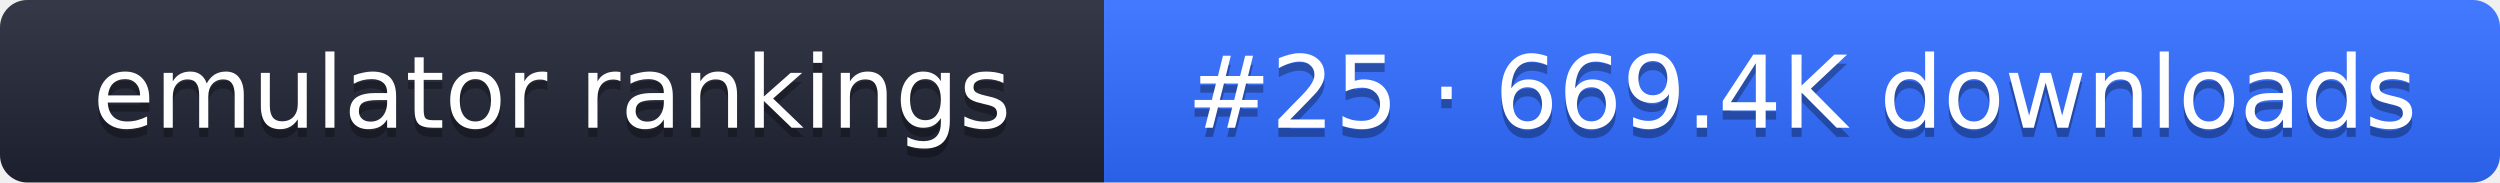
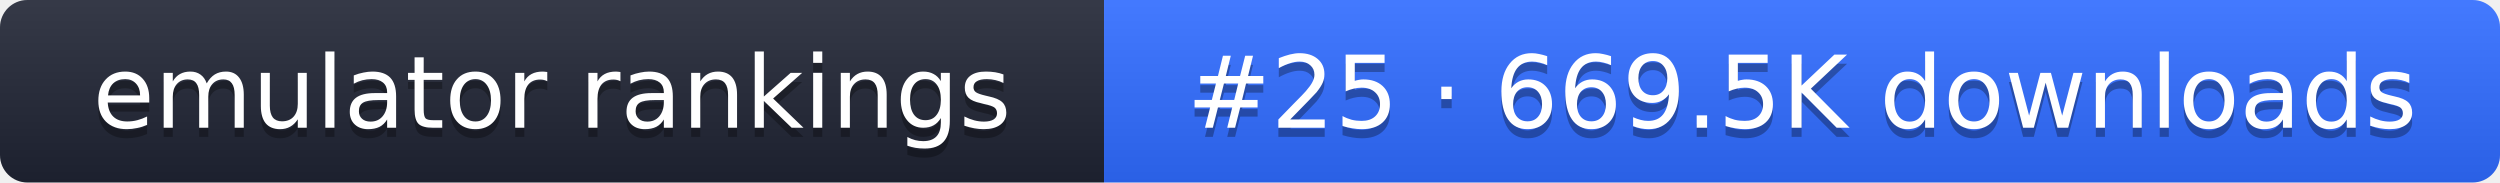
- <svg xmlns="http://www.w3.org/2000/svg" width="274" height="20" role="img" aria-label="emulator rankings: #25 · 669.4K downloads">
+ <svg xmlns="http://www.w3.org/2000/svg" width="274" height="20" role="img" aria-label="emulator rankings: #25 · 669.5K downloads">
  <linearGradient id="g" x2="0" y2="100%">
    <stop offset="0" stop-color="#fff" stop-opacity=".1" />
    <stop offset="1" stop-opacity=".1" />
  </linearGradient>
  <clipPath id="r">
    <rect width="274" height="20" rx="3" fill="#fff" />
  </clipPath>
  <g clip-path="url(#r)">
    <rect width="121" height="20" fill="#1f2433" />
    <rect x="121" width="153" height="20" fill="#2f6bff" />
    <rect width="274" height="20" fill="url(#g)" />
  </g>
  <g fill="#fff" text-anchor="middle" font-family="Verdana,DejaVu Sans,sans-serif" font-size="11">
    <text x="60.5" y="15" fill="#010101" fill-opacity=".3">emulator rankings</text>
    <text x="60.5" y="14">emulator rankings</text>
-     <text x="197.5" y="15" fill="#010101" fill-opacity=".3">#25 · 669.4K downloads</text>
-     <text x="197.5" y="14">#25 · 669.4K downloads</text>
+     <text x="197.5" y="15" fill="#010101" fill-opacity=".3">#25 · 669.5K downloads</text>
+     <text x="197.5" y="14">#25 · 669.5K downloads</text>
  </g>
</svg>
